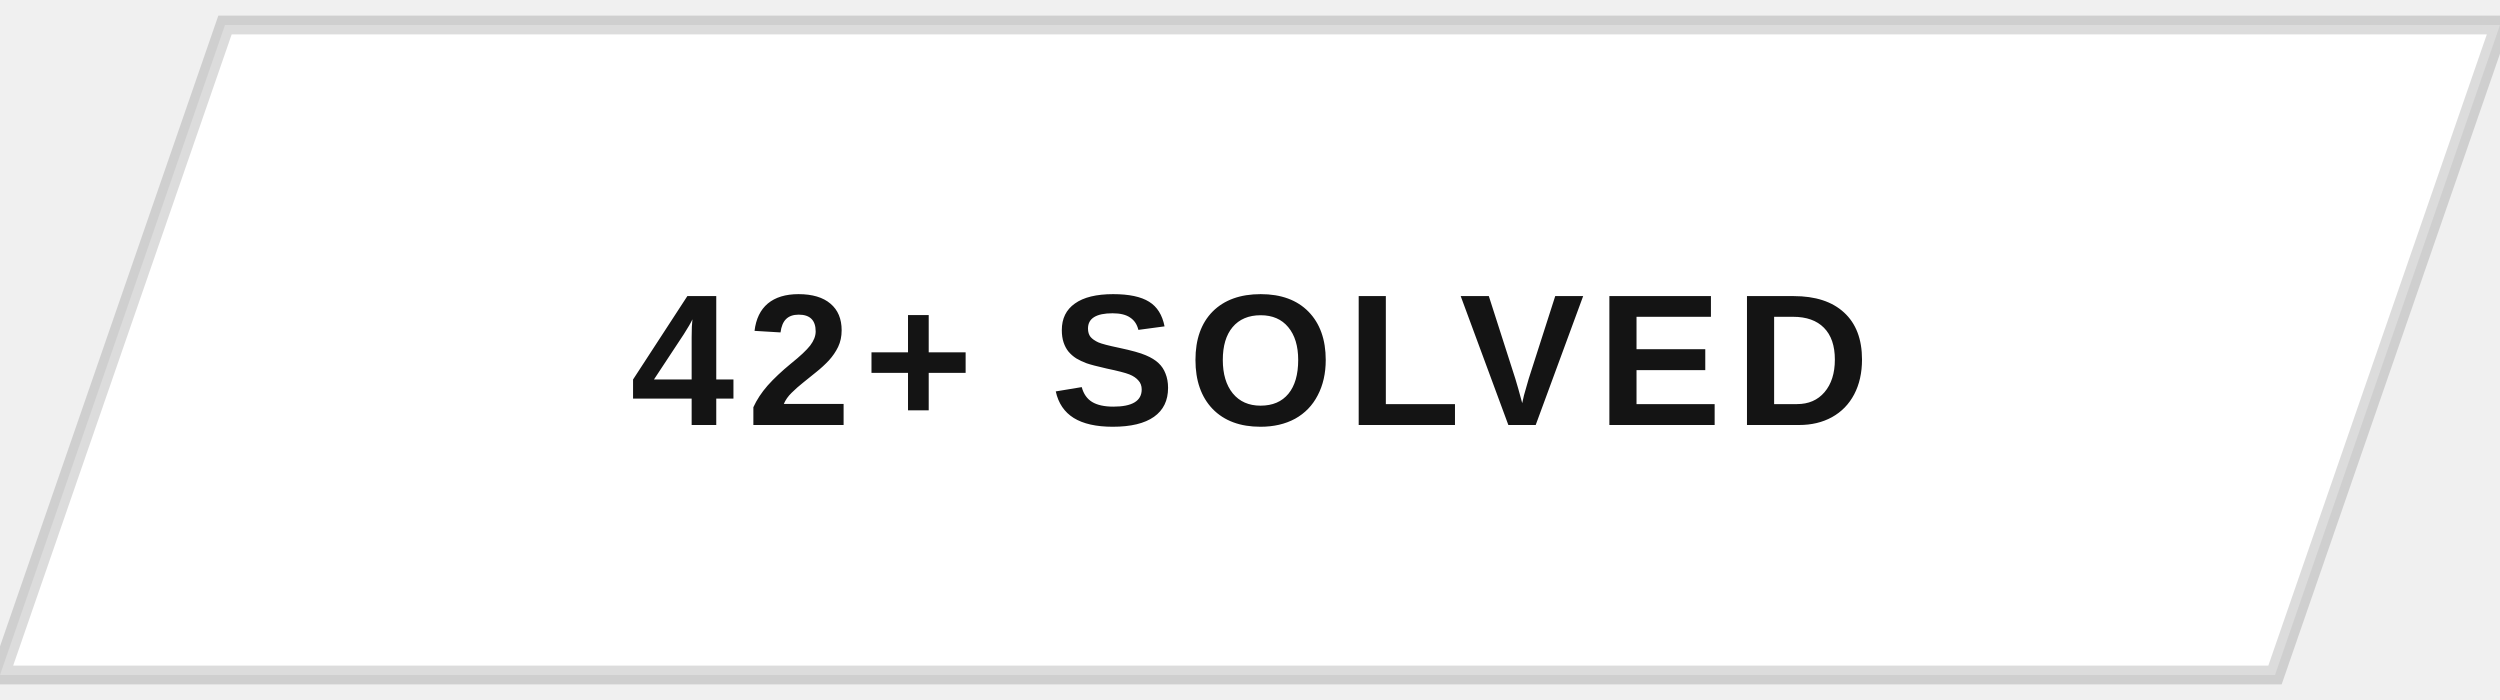
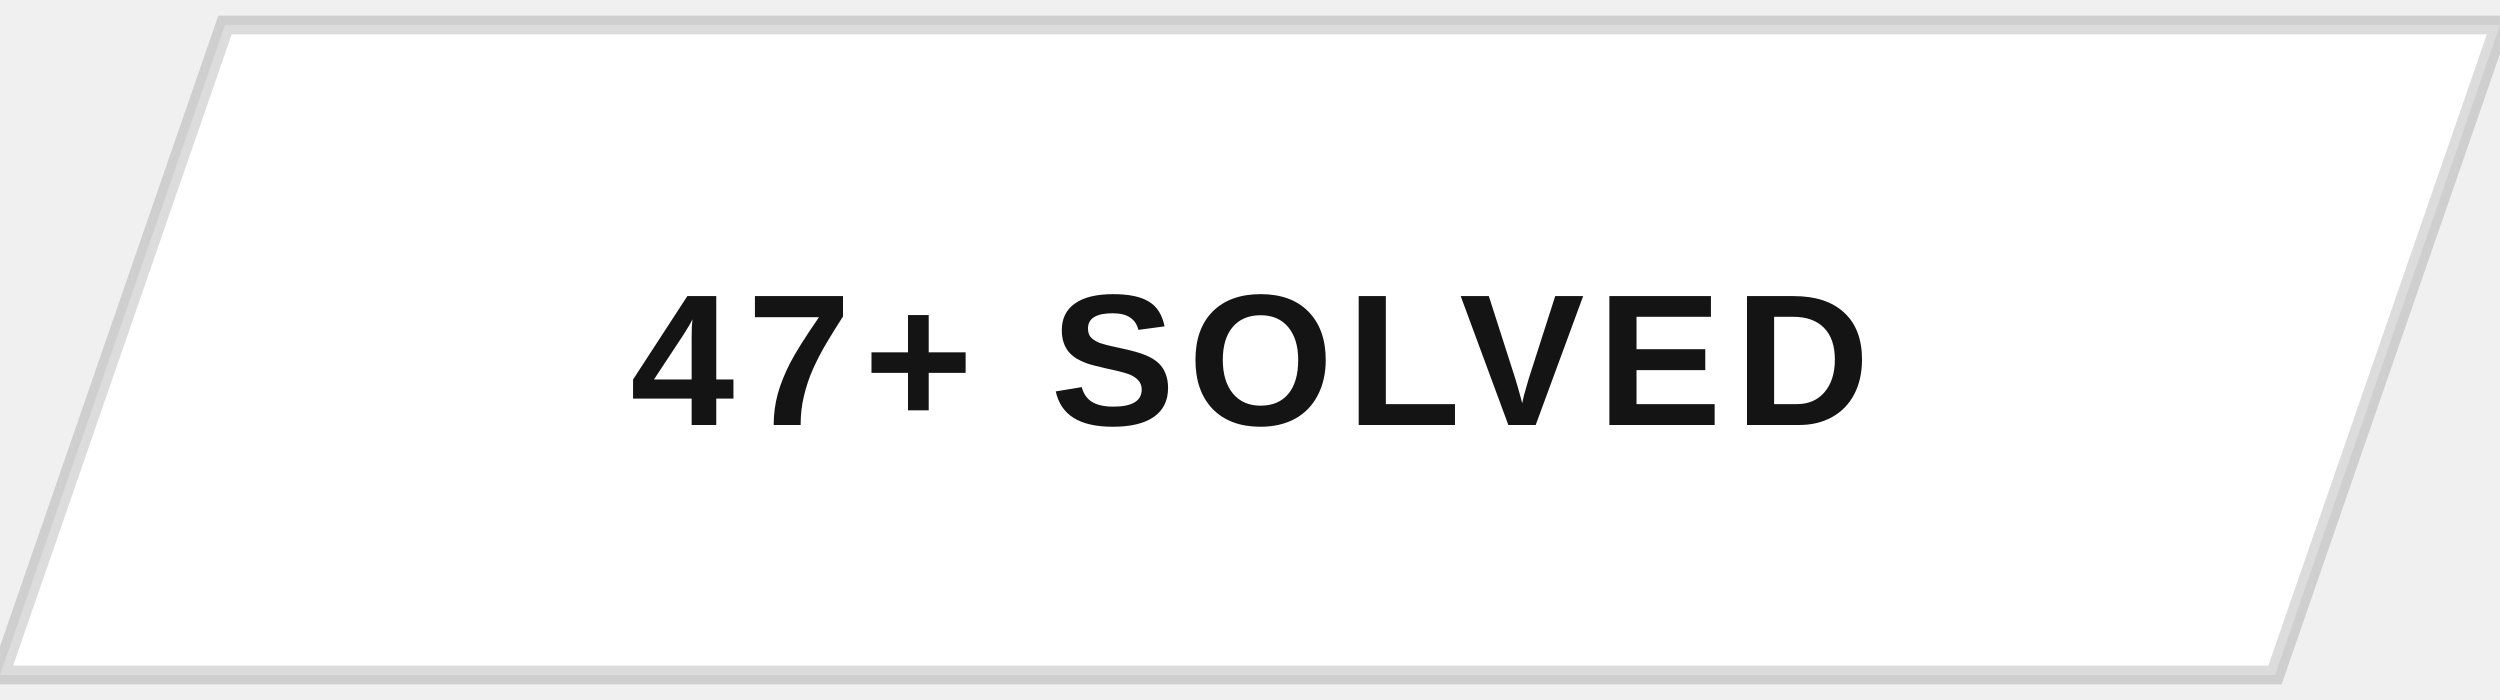
<svg xmlns="http://www.w3.org/2000/svg" width="200" height="56" viewBox="0 0 200 56">
  <defs>
    <clipPath id="btnClip">
      <path d="M18,2 L200,2 L182,54 L0,54 Z" />
    </clipPath>
    <linearGradient id="fillSweep" x1="0%" y1="0%" x2="100%" y2="0%">
      <stop offset="0%" stop-color="#141414" stop-opacity="0" />
      <stop offset="50%" stop-color="#141414" stop-opacity="0.9" />
      <stop offset="100%" stop-color="#141414" stop-opacity="0" />
    </linearGradient>
  </defs>
  <g clip-path="url(#btnClip)">
    <rect x="0" y="0" width="200" height="56" fill="#ffffff" />
    <rect x="-200" y="0" width="200" height="56" fill="url(#fillSweep)">
      <animate attributeName="x" values="-200;200;200" keyTimes="0;0.5;1" dur="5s" repeatCount="indefinite" />
    </rect>
  </g>
  <path d="M18,2 L200,2 L182,54 L0,54 Z" fill="none" stroke="#141414" stroke-width="1.5" opacity="0.15" />
-   <text x="100" y="34" text-anchor="middle" font-family="Arial, Helvetica, sans-serif" font-size="15" font-weight="700" letter-spacing="1" fill="#141414" style="text-transform:uppercase">42+ SOLVED</text>
+   <text x="100" y="34" text-anchor="middle" font-family="Arial, Helvetica, sans-serif" font-size="15" font-weight="700" letter-spacing="1" fill="#141414" style="text-transform:uppercase">47+ SOLVED</text>
</svg>
